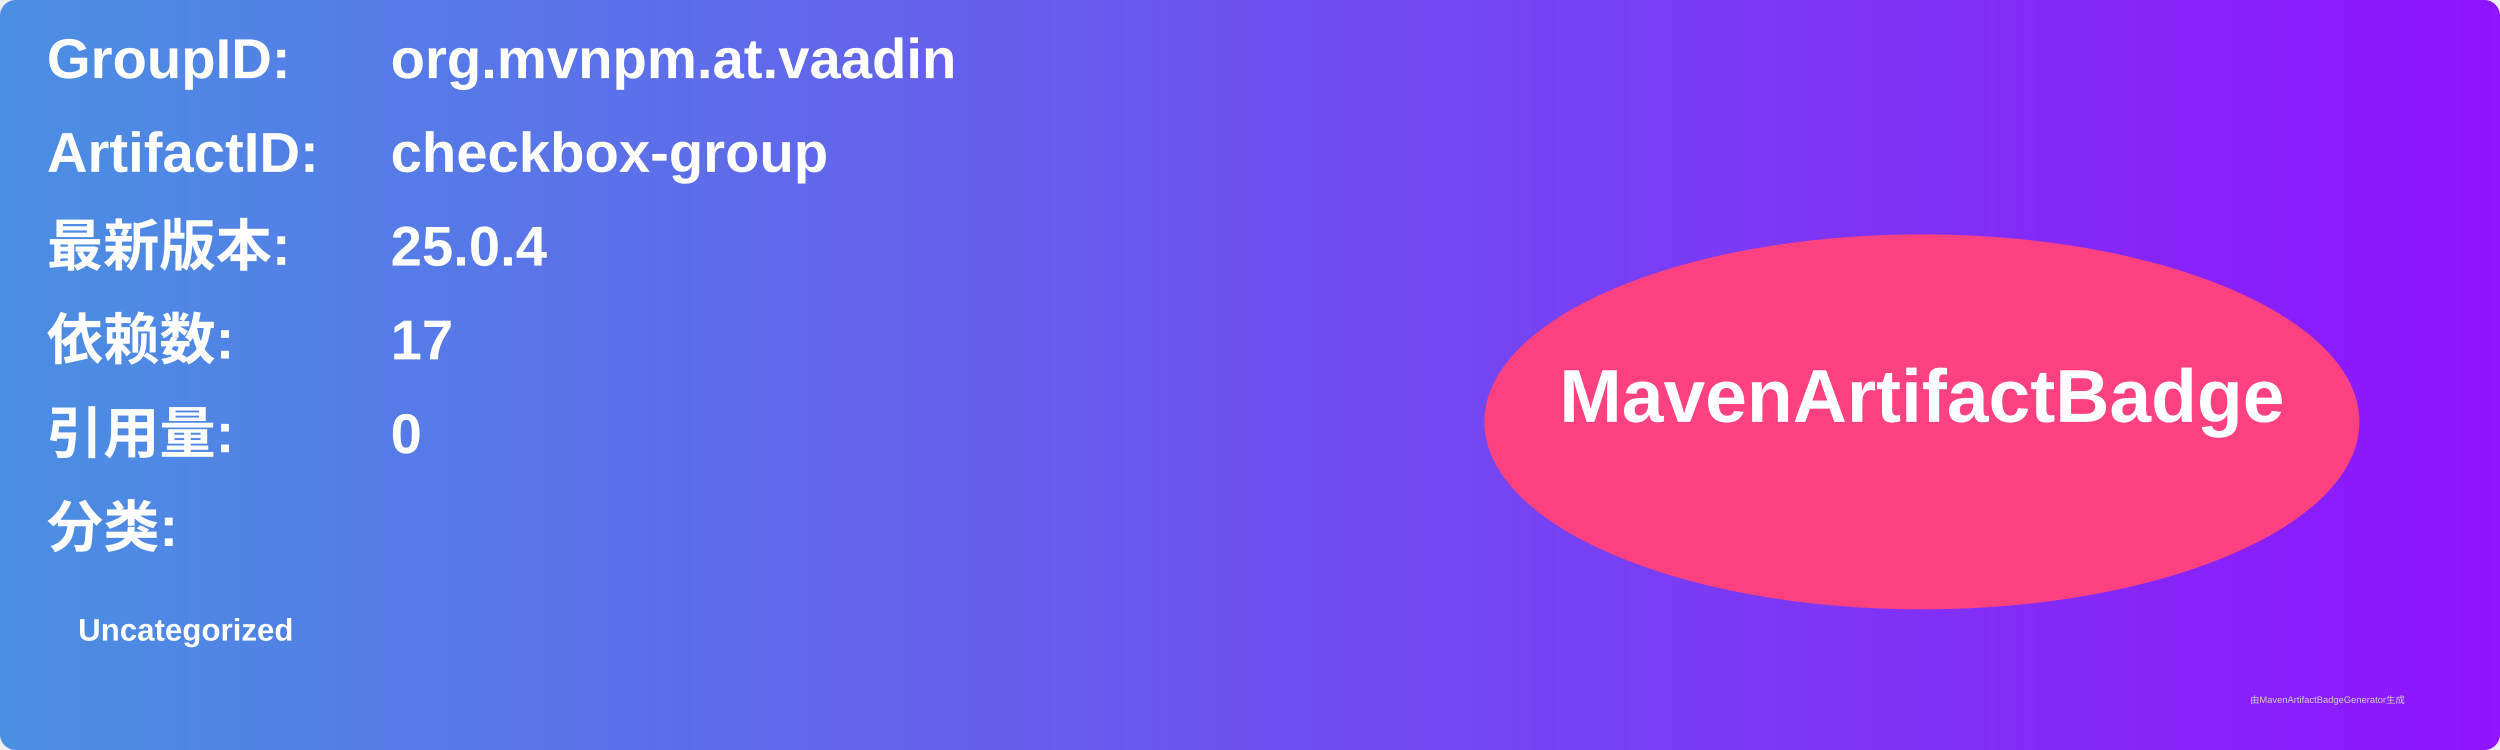
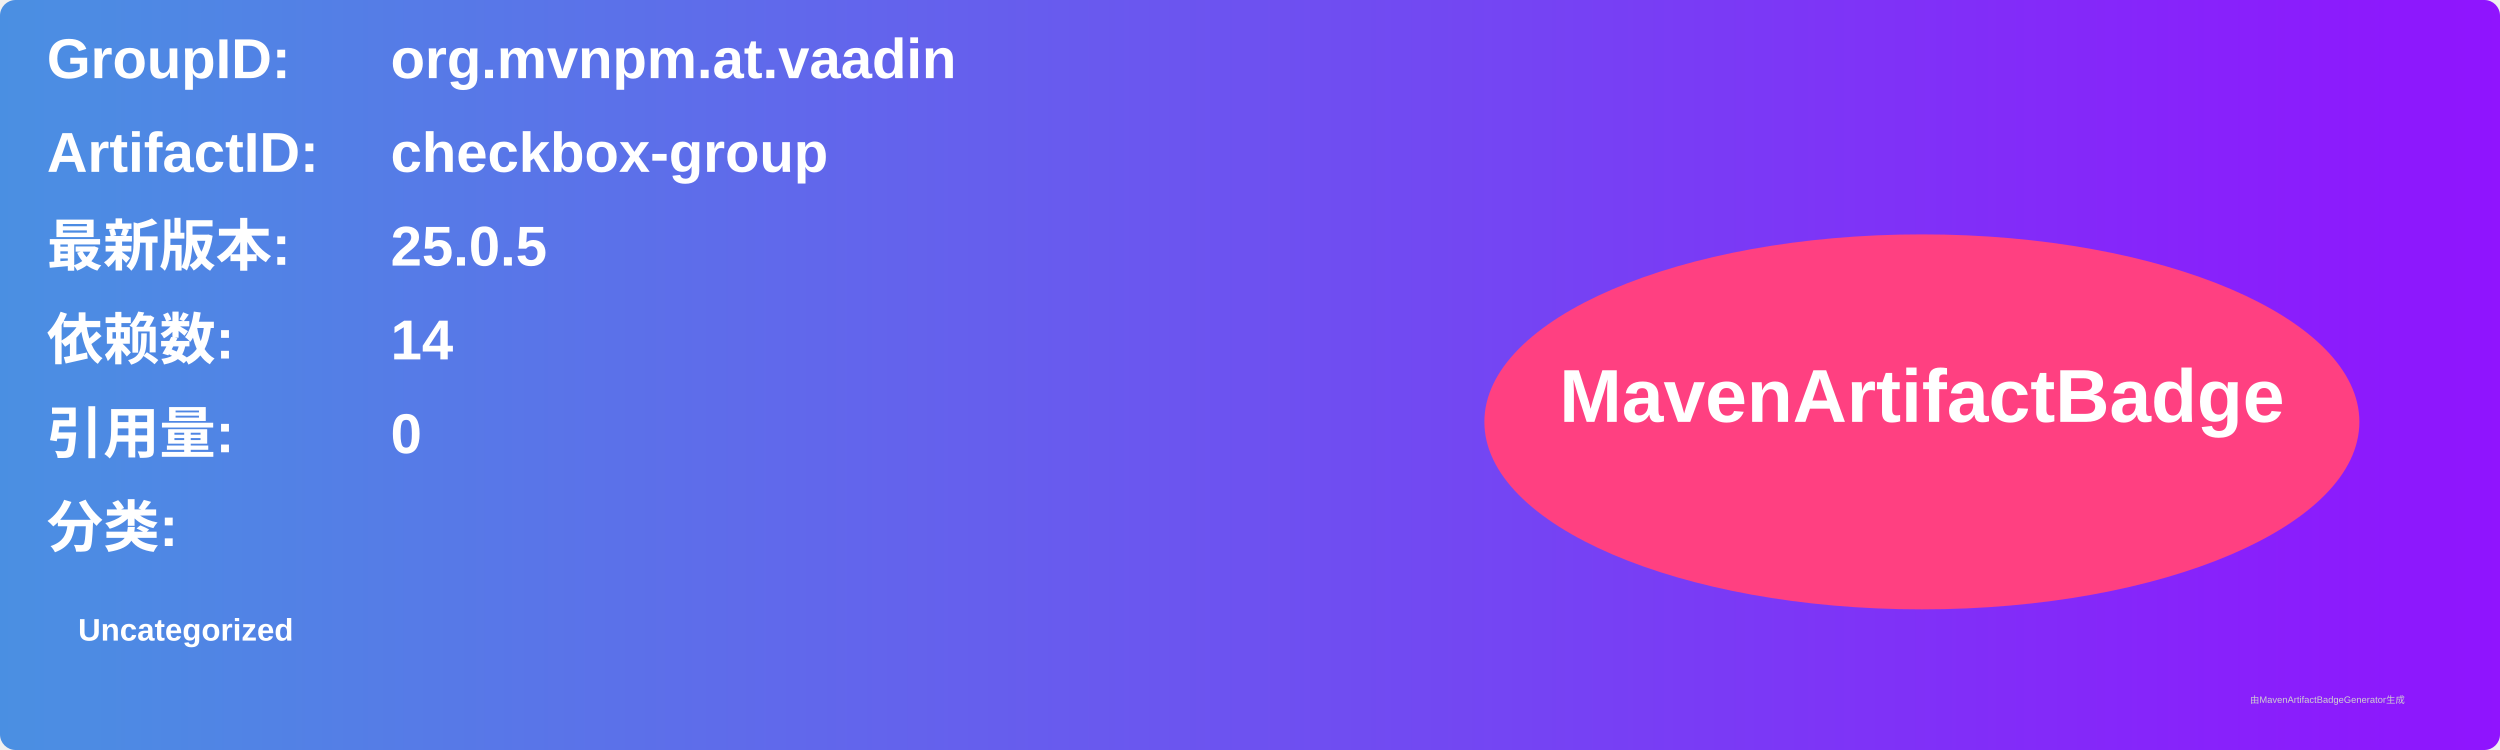
<svg xmlns="http://www.w3.org/2000/svg" width="800" height="240" viewBox="0 0 800 240">
  <linearGradient id="grad" x1="0%" y1="0%" x2="100%" y2="0%">
    <stop offset="0%" stop-color="#4a90e2" />
    <stop offset="100%" stop-color="#9013fe" />
  </linearGradient>
  <rect width="100%" height="100%" rx="5" ry="5" fill="url(#grad)" />
  <g transform="translate(15, 15)">
    <text x="0" y="10" font-family="Arial" font-size="18" fill="white" font-weight="bold" width="260">GroupID:</text>
    <text x="110" y="10" font-family="Arial" font-size="18" fill="white" font-weight="bold" width="460">org.mvnpm.at.vaadin</text>
    <text x="0" y="40" font-family="Arial" font-size="18" fill="white" font-weight="bold" width="260">ArtifactID:</text>
    <text x="110" y="40" font-family="Arial" font-size="18" fill="white" font-weight="bold" width="460">checkbox-group</text>
    <text x="0" y="70" font-family="Arial" font-size="18" fill="white" font-weight="bold">最新版本:</text>
    <text x="110" y="70" font-family="Arial" font-size="18" fill="white" font-weight="bold">
-       <tspan font-weight="bold">25.0.4</tspan>
+       <tspan font-weight="bold">25.0.5</tspan>
    </text>
    <text x="0" y="100" font-family="Arial" font-size="18" fill="white" font-weight="bold">依赖数: </text>
    <text x="110" y="100" font-family="Arial" font-size="18" fill="white">
-       <tspan font-weight="bold">17</tspan>
+       <tspan font-weight="bold">14</tspan>
    </text>
    <text x="0" y="130" font-family="Arial" font-size="18" fill="white" font-weight="bold">引用量: </text>
    <text x="110" y="130" font-family="Arial" font-size="18" fill="white">
      <tspan font-weight="bold">0</tspan>
    </text>
    <text x="0" y="160" font-family="Arial" font-size="18" fill="white" font-weight="bold">分类:</text>
    <text x="10" y="190" font-family="Arial" font-size="10" fill="white">
      <tspan font-weight="bold">Uncategorized</tspan>
    </text>
    <ellipse cx="600" cy="120" rx="140" ry="60" fill="#ff4081" />
    <text x="600" y="120" text-anchor="middle" font-family="Arial" font-size="24" fill="white" font-weight="bold">MavenArtifactBadge</text>
  </g>
  <text x="720" y="225" font-family="Arial" font-size="3" fill="#d0d0d0">由MavenArtifactBadgeGenerator生成</text>
</svg>
